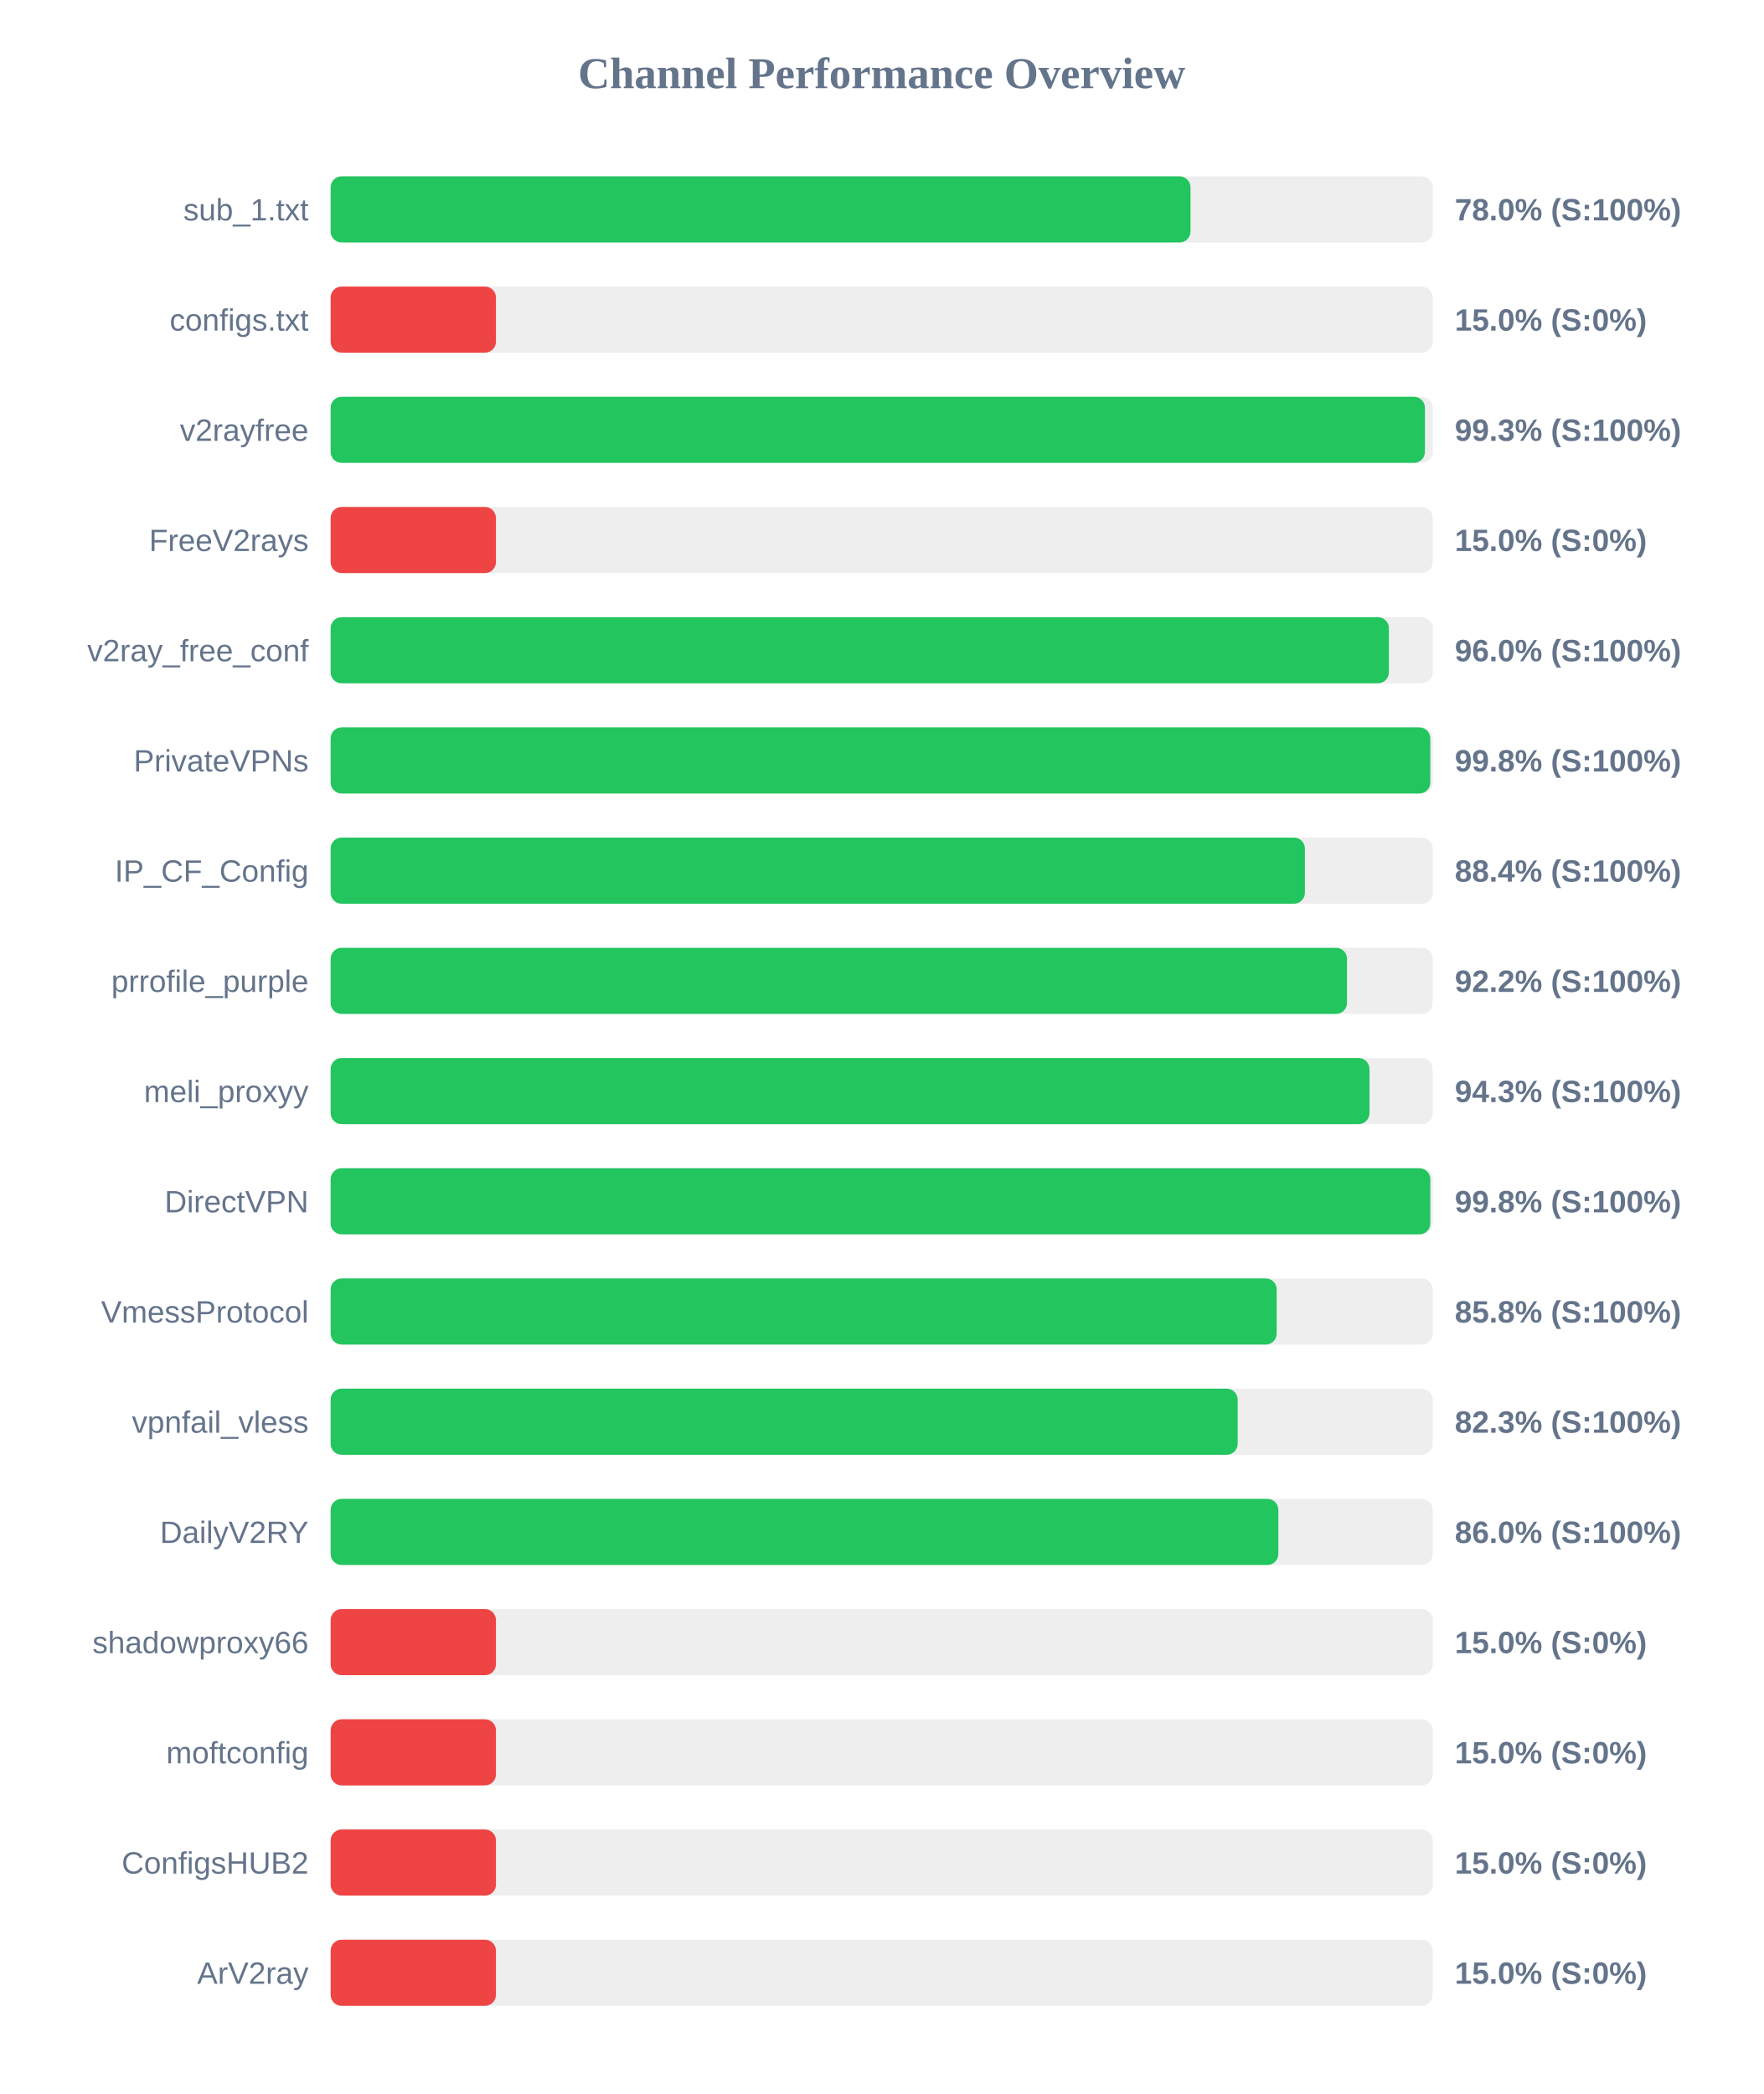
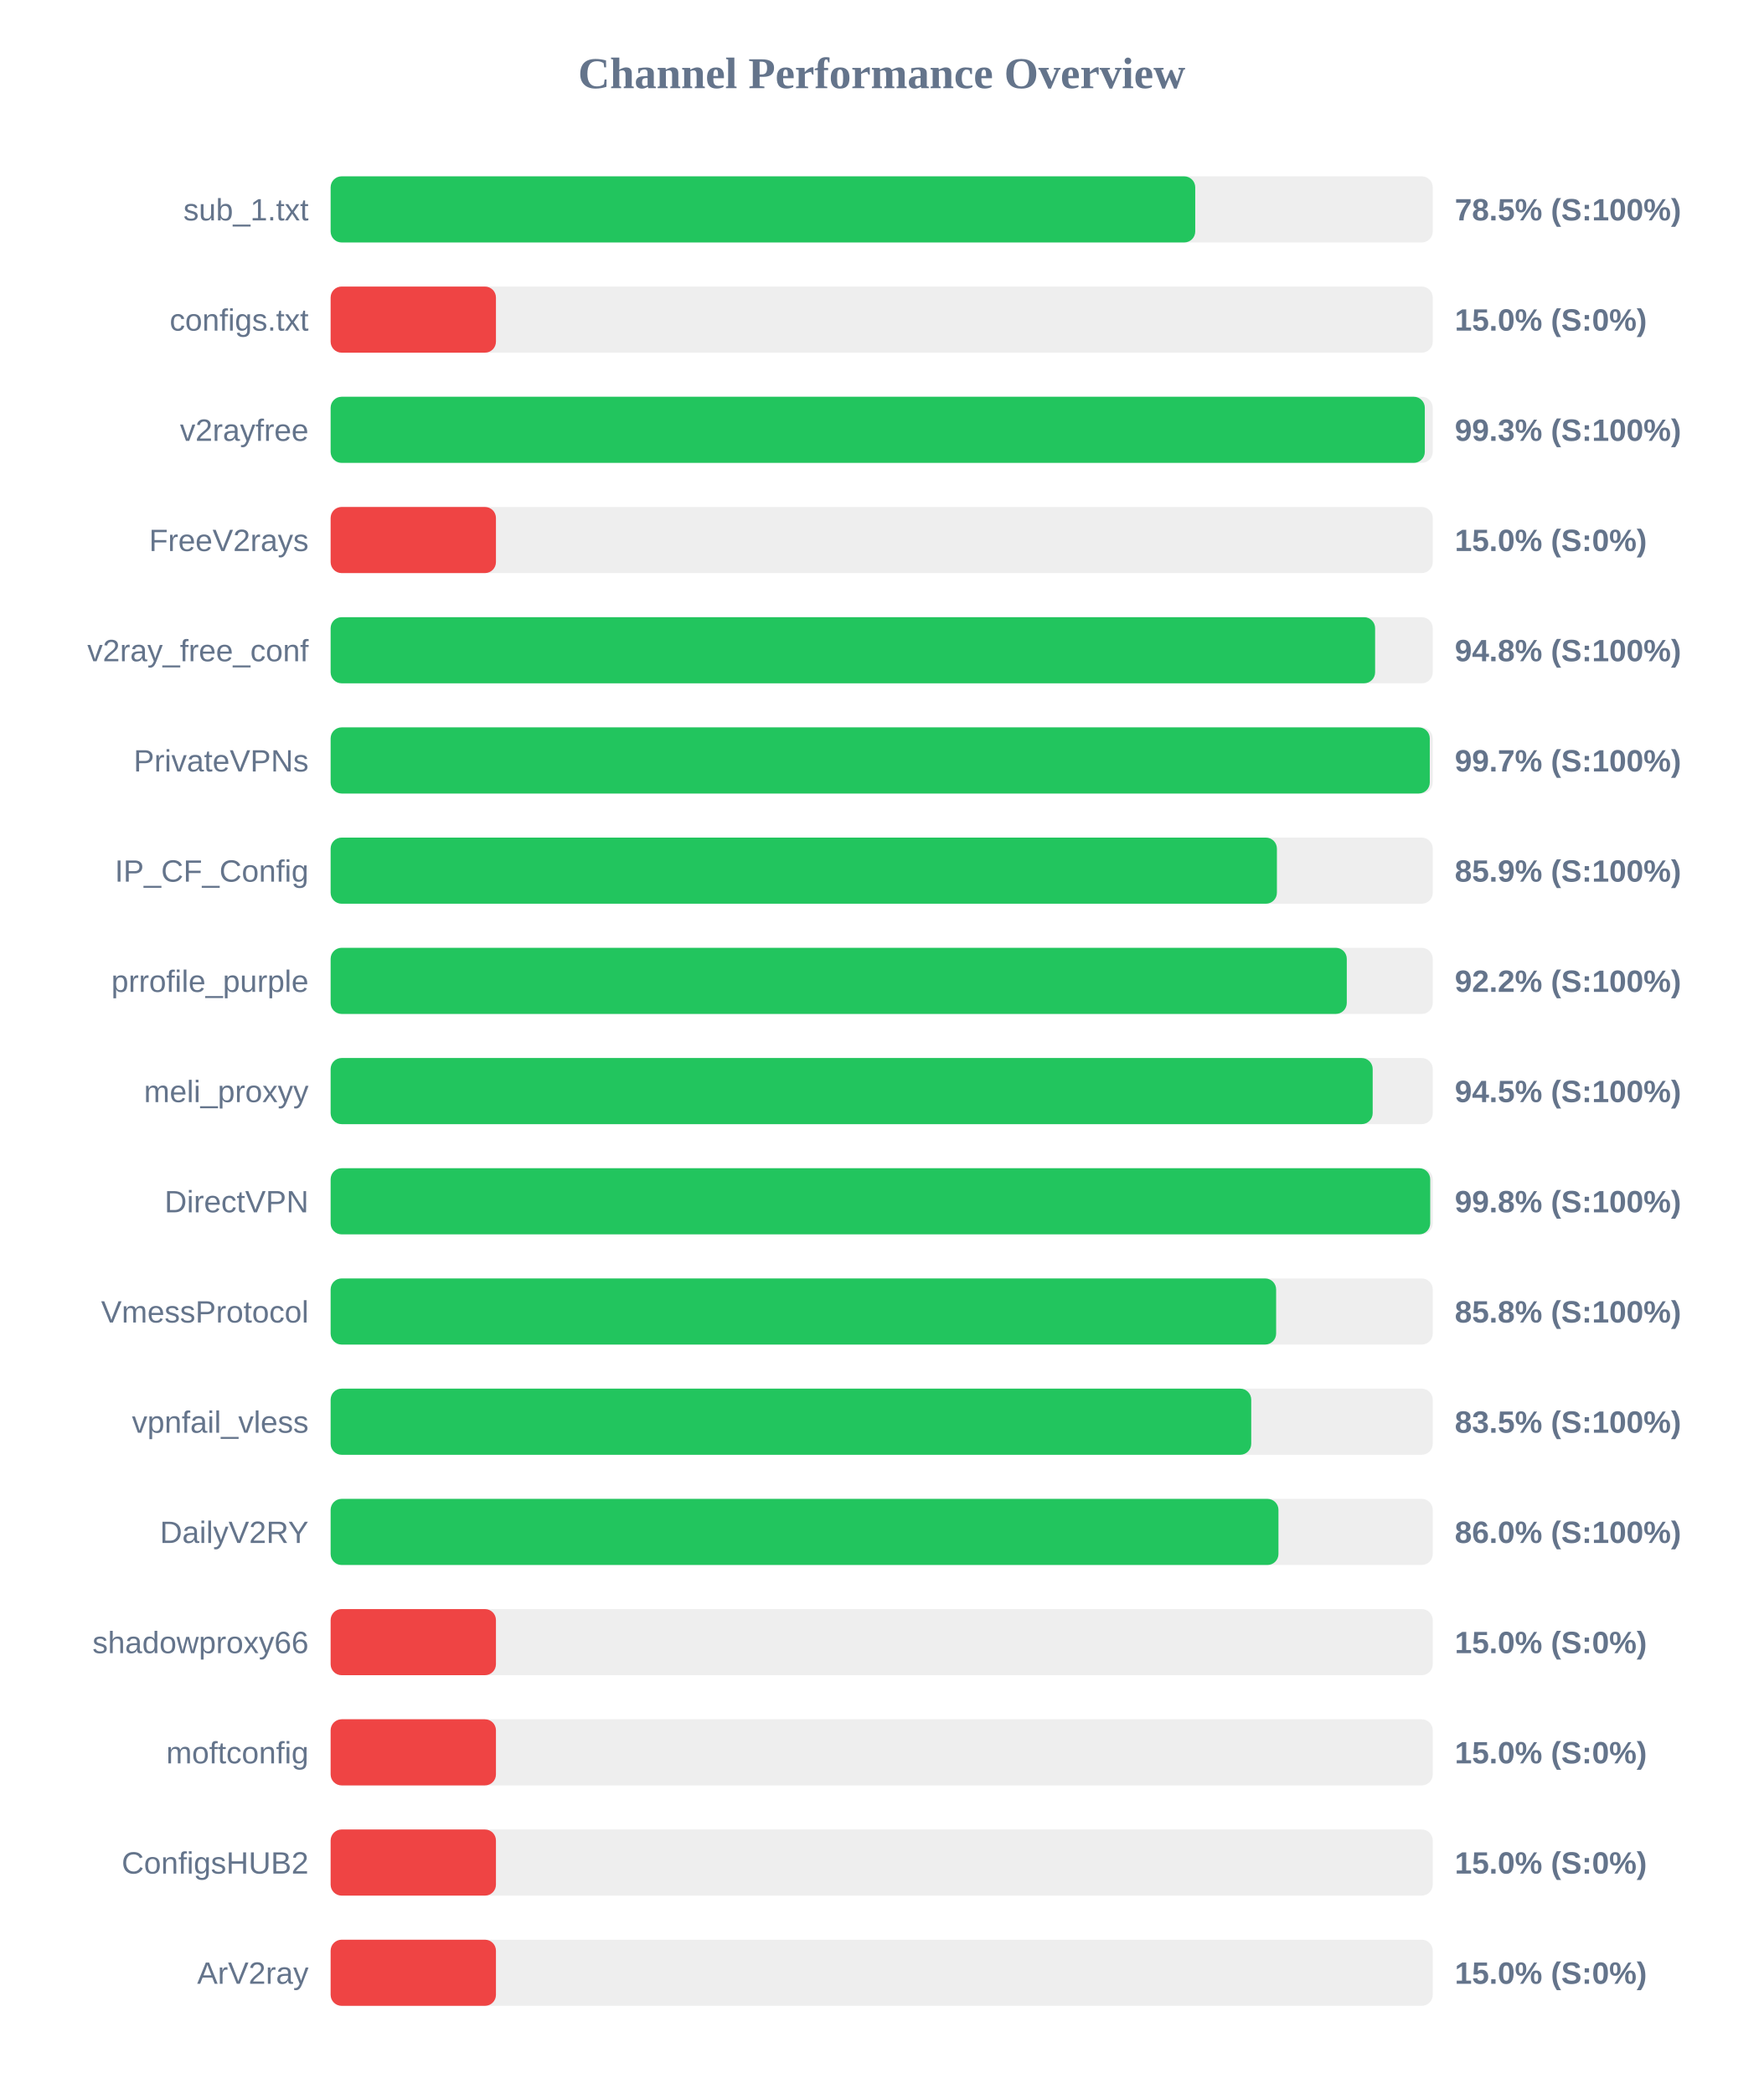
<svg xmlns="http://www.w3.org/2000/svg" width="800" height="950" version="1.1">
  <style>
        .row { font: 14px Arial; fill: #64748b; }
        .score { font: bold 14px Arial; fill: #64748b; }
    </style>
  <text x="400" y="40" text-anchor="middle" font-size="20px" font-weight="bold" fill="#64748b">Channel Performance Overview</text>
  <rect x="150" y="80" width="500" height="30" fill="#eee" rx="5" />
-   <rect x="150" y="80" width="390.1" height="30" fill="#22c55e" rx="5" />
+   <rect x="150" y="80" width="392.25" height="30" fill="#22c55e" rx="5" />
  <text x="140" y="100" text-anchor="end" class="row">sub_1.txt</text>
-   <text x="660" y="100" text-anchor="start" class="score">78.0% (S:100%)</text>
+   <text x="660" y="100" text-anchor="start" class="score">78.5% (S:100%)</text>
  <rect x="150" y="130" width="500" height="30" fill="#eee" rx="5" />
  <rect x="150" y="130" width="75.0" height="30" fill="#ef4444" rx="5" />
  <text x="140" y="150" text-anchor="end" class="row">configs.txt</text>
  <text x="660" y="150" text-anchor="start" class="score">15.0% (S:0%)</text>
  <rect x="150" y="180" width="500" height="30" fill="#eee" rx="5" />
-   <rect x="150" y="180" width="496.45" height="30" fill="#22c55e" rx="5" />
+   <rect x="150" y="180" width="496.4" height="30" fill="#22c55e" rx="5" />
  <text x="140" y="200" text-anchor="end" class="row">v2rayfree</text>
  <text x="660" y="200" text-anchor="start" class="score">99.3% (S:100%)</text>
  <rect x="150" y="230" width="500" height="30" fill="#eee" rx="5" />
  <rect x="150" y="230" width="75.0" height="30" fill="#ef4444" rx="5" />
  <text x="140" y="250" text-anchor="end" class="row">FreeV2rays</text>
  <text x="660" y="250" text-anchor="start" class="score">15.0% (S:0%)</text>
  <rect x="150" y="280" width="500" height="30" fill="#eee" rx="5" />
-   <rect x="150" y="280" width="480.1" height="30" fill="#22c55e" rx="5" />
+   <rect x="150" y="280" width="473.85" height="30" fill="#22c55e" rx="5" />
  <text x="140" y="300" text-anchor="end" class="row">v2ray_free_conf</text>
-   <text x="660" y="300" text-anchor="start" class="score">96.0% (S:100%)</text>
+   <text x="660" y="300" text-anchor="start" class="score">94.8% (S:100%)</text>
  <rect x="150" y="330" width="500" height="30" fill="#eee" rx="5" />
-   <rect x="150" y="330" width="498.9" height="30" fill="#22c55e" rx="5" />
+   <rect x="150" y="330" width="498.65" height="30" fill="#22c55e" rx="5" />
  <text x="140" y="350" text-anchor="end" class="row">PrivateVPNs</text>
-   <text x="660" y="350" text-anchor="start" class="score">99.8% (S:100%)</text>
+   <text x="660" y="350" text-anchor="start" class="score">99.7% (S:100%)</text>
  <rect x="150" y="380" width="500" height="30" fill="#eee" rx="5" />
-   <rect x="150" y="380" width="442.0" height="30" fill="#22c55e" rx="5" />
+   <rect x="150" y="380" width="429.3" height="30" fill="#22c55e" rx="5" />
  <text x="140" y="400" text-anchor="end" class="row">IP_CF_Config</text>
-   <text x="660" y="400" text-anchor="start" class="score">88.4% (S:100%)</text>
+   <text x="660" y="400" text-anchor="start" class="score">85.9% (S:100%)</text>
  <rect x="150" y="430" width="500" height="30" fill="#eee" rx="5" />
-   <rect x="150" y="430" width="461.1" height="30" fill="#22c55e" rx="5" />
+   <rect x="150" y="430" width="461.0" height="30" fill="#22c55e" rx="5" />
  <text x="140" y="450" text-anchor="end" class="row">prrofile_purple</text>
  <text x="660" y="450" text-anchor="start" class="score">92.2% (S:100%)</text>
  <rect x="150" y="480" width="500" height="30" fill="#eee" rx="5" />
-   <rect x="150" y="480" width="471.3" height="30" fill="#22c55e" rx="5" />
+   <rect x="150" y="480" width="472.75" height="30" fill="#22c55e" rx="5" />
  <text x="140" y="500" text-anchor="end" class="row">meli_proxyy</text>
-   <text x="660" y="500" text-anchor="start" class="score">94.3% (S:100%)</text>
+   <text x="660" y="500" text-anchor="start" class="score">94.5% (S:100%)</text>
  <rect x="150" y="530" width="500" height="30" fill="#eee" rx="5" />
-   <rect x="150" y="530" width="498.9" height="30" fill="#22c55e" rx="5" />
+   <rect x="150" y="530" width="498.85" height="30" fill="#22c55e" rx="5" />
  <text x="140" y="550" text-anchor="end" class="row">DirectVPN</text>
  <text x="660" y="550" text-anchor="start" class="score">99.8% (S:100%)</text>
  <rect x="150" y="580" width="500" height="30" fill="#eee" rx="5" />
-   <rect x="150" y="580" width="429.2" height="30" fill="#22c55e" rx="5" />
+   <rect x="150" y="580" width="428.95" height="30" fill="#22c55e" rx="5" />
  <text x="140" y="600" text-anchor="end" class="row">VmessProtocol</text>
  <text x="660" y="600" text-anchor="start" class="score">85.8% (S:100%)</text>
  <rect x="150" y="630" width="500" height="30" fill="#eee" rx="5" />
-   <rect x="150" y="630" width="411.5" height="30" fill="#22c55e" rx="5" />
+   <rect x="150" y="630" width="417.65" height="30" fill="#22c55e" rx="5" />
  <text x="140" y="650" text-anchor="end" class="row">vpnfail_vless</text>
-   <text x="660" y="650" text-anchor="start" class="score">82.3% (S:100%)</text>
+   <text x="660" y="650" text-anchor="start" class="score">83.5% (S:100%)</text>
  <rect x="150" y="680" width="500" height="30" fill="#eee" rx="5" />
-   <rect x="150" y="680" width="429.95" height="30" fill="#22c55e" rx="5" />
+   <rect x="150" y="680" width="430.0" height="30" fill="#22c55e" rx="5" />
  <text x="140" y="700" text-anchor="end" class="row">DailyV2RY</text>
  <text x="660" y="700" text-anchor="start" class="score">86.0% (S:100%)</text>
  <rect x="150" y="730" width="500" height="30" fill="#eee" rx="5" />
  <rect x="150" y="730" width="75.0" height="30" fill="#ef4444" rx="5" />
  <text x="140" y="750" text-anchor="end" class="row">shadowproxy66</text>
  <text x="660" y="750" text-anchor="start" class="score">15.0% (S:0%)</text>
  <rect x="150" y="780" width="500" height="30" fill="#eee" rx="5" />
  <rect x="150" y="780" width="75.0" height="30" fill="#ef4444" rx="5" />
  <text x="140" y="800" text-anchor="end" class="row">moftconfig</text>
  <text x="660" y="800" text-anchor="start" class="score">15.0% (S:0%)</text>
  <rect x="150" y="830" width="500" height="30" fill="#eee" rx="5" />
  <rect x="150" y="830" width="75.0" height="30" fill="#ef4444" rx="5" />
  <text x="140" y="850" text-anchor="end" class="row">ConfigsHUB2</text>
  <text x="660" y="850" text-anchor="start" class="score">15.0% (S:0%)</text>
  <rect x="150" y="880" width="500" height="30" fill="#eee" rx="5" />
  <rect x="150" y="880" width="75.0" height="30" fill="#ef4444" rx="5" />
  <text x="140" y="900" text-anchor="end" class="row">ArV2ray</text>
  <text x="660" y="900" text-anchor="start" class="score">15.0% (S:0%)</text>
</svg>
